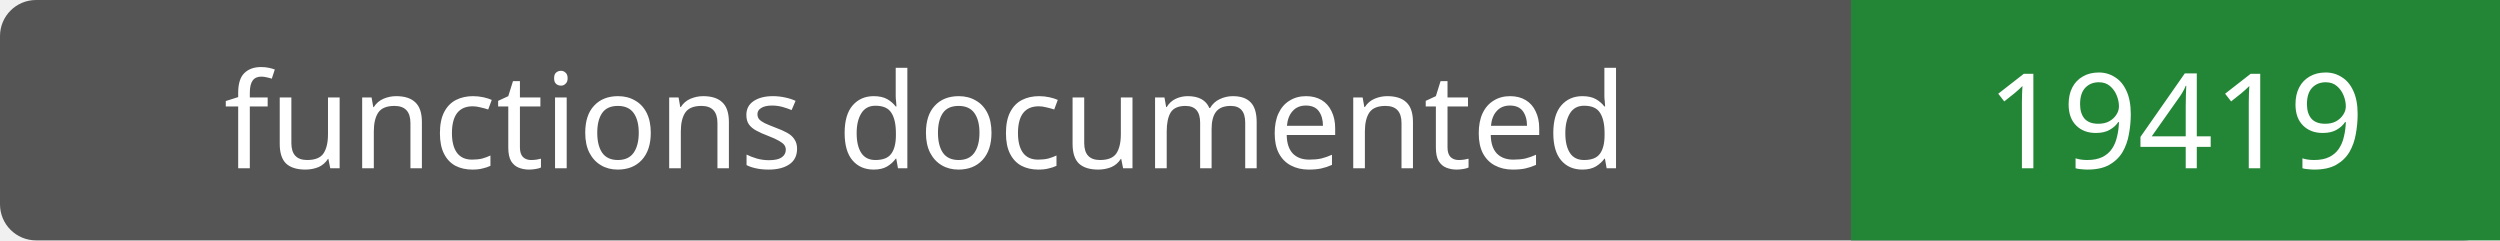
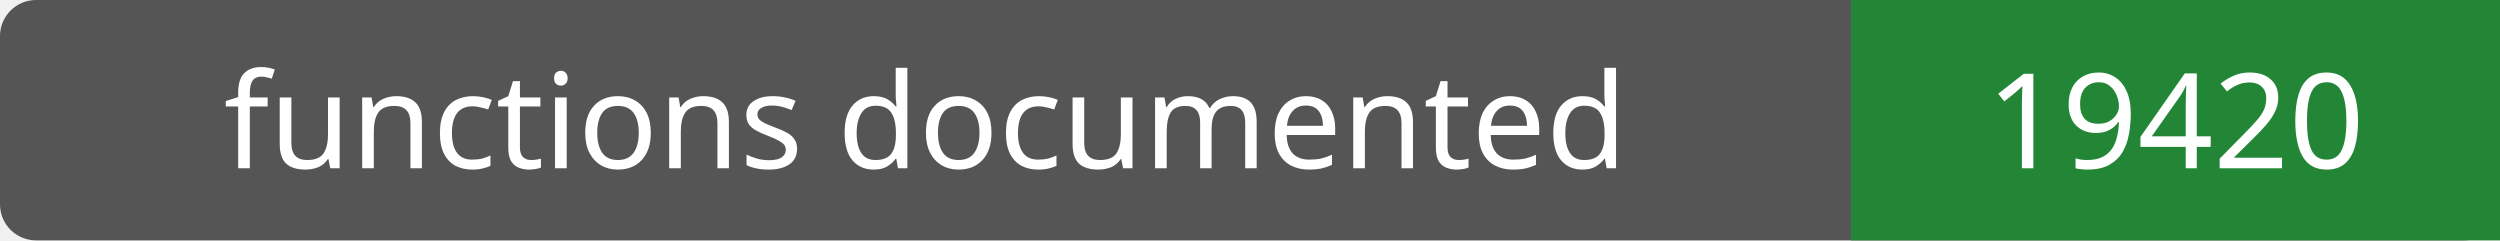
- <svg xmlns="http://www.w3.org/2000/svg" width="208" height="20" role="img" aria-label="functions documented: 19419">
+ <svg xmlns="http://www.w3.org/2000/svg" width="208" height="20" role="img" aria-label="functions documented: 19420">
  <rect width="208" height="20" rx="3" fill="#555" />
  <path fill="#238636" d="M154 0h54v20H154z" />
  <g fill="#fff" text-anchor="middle" font-family="Verdana,sans-serif" font-size="11">
    <text x="77.0" y="14">functions documented</text>
-     <text x="181.0" y="14">19419</text>
+     <text x="181.0" y="14">19420</text>
  </g>
</svg>
